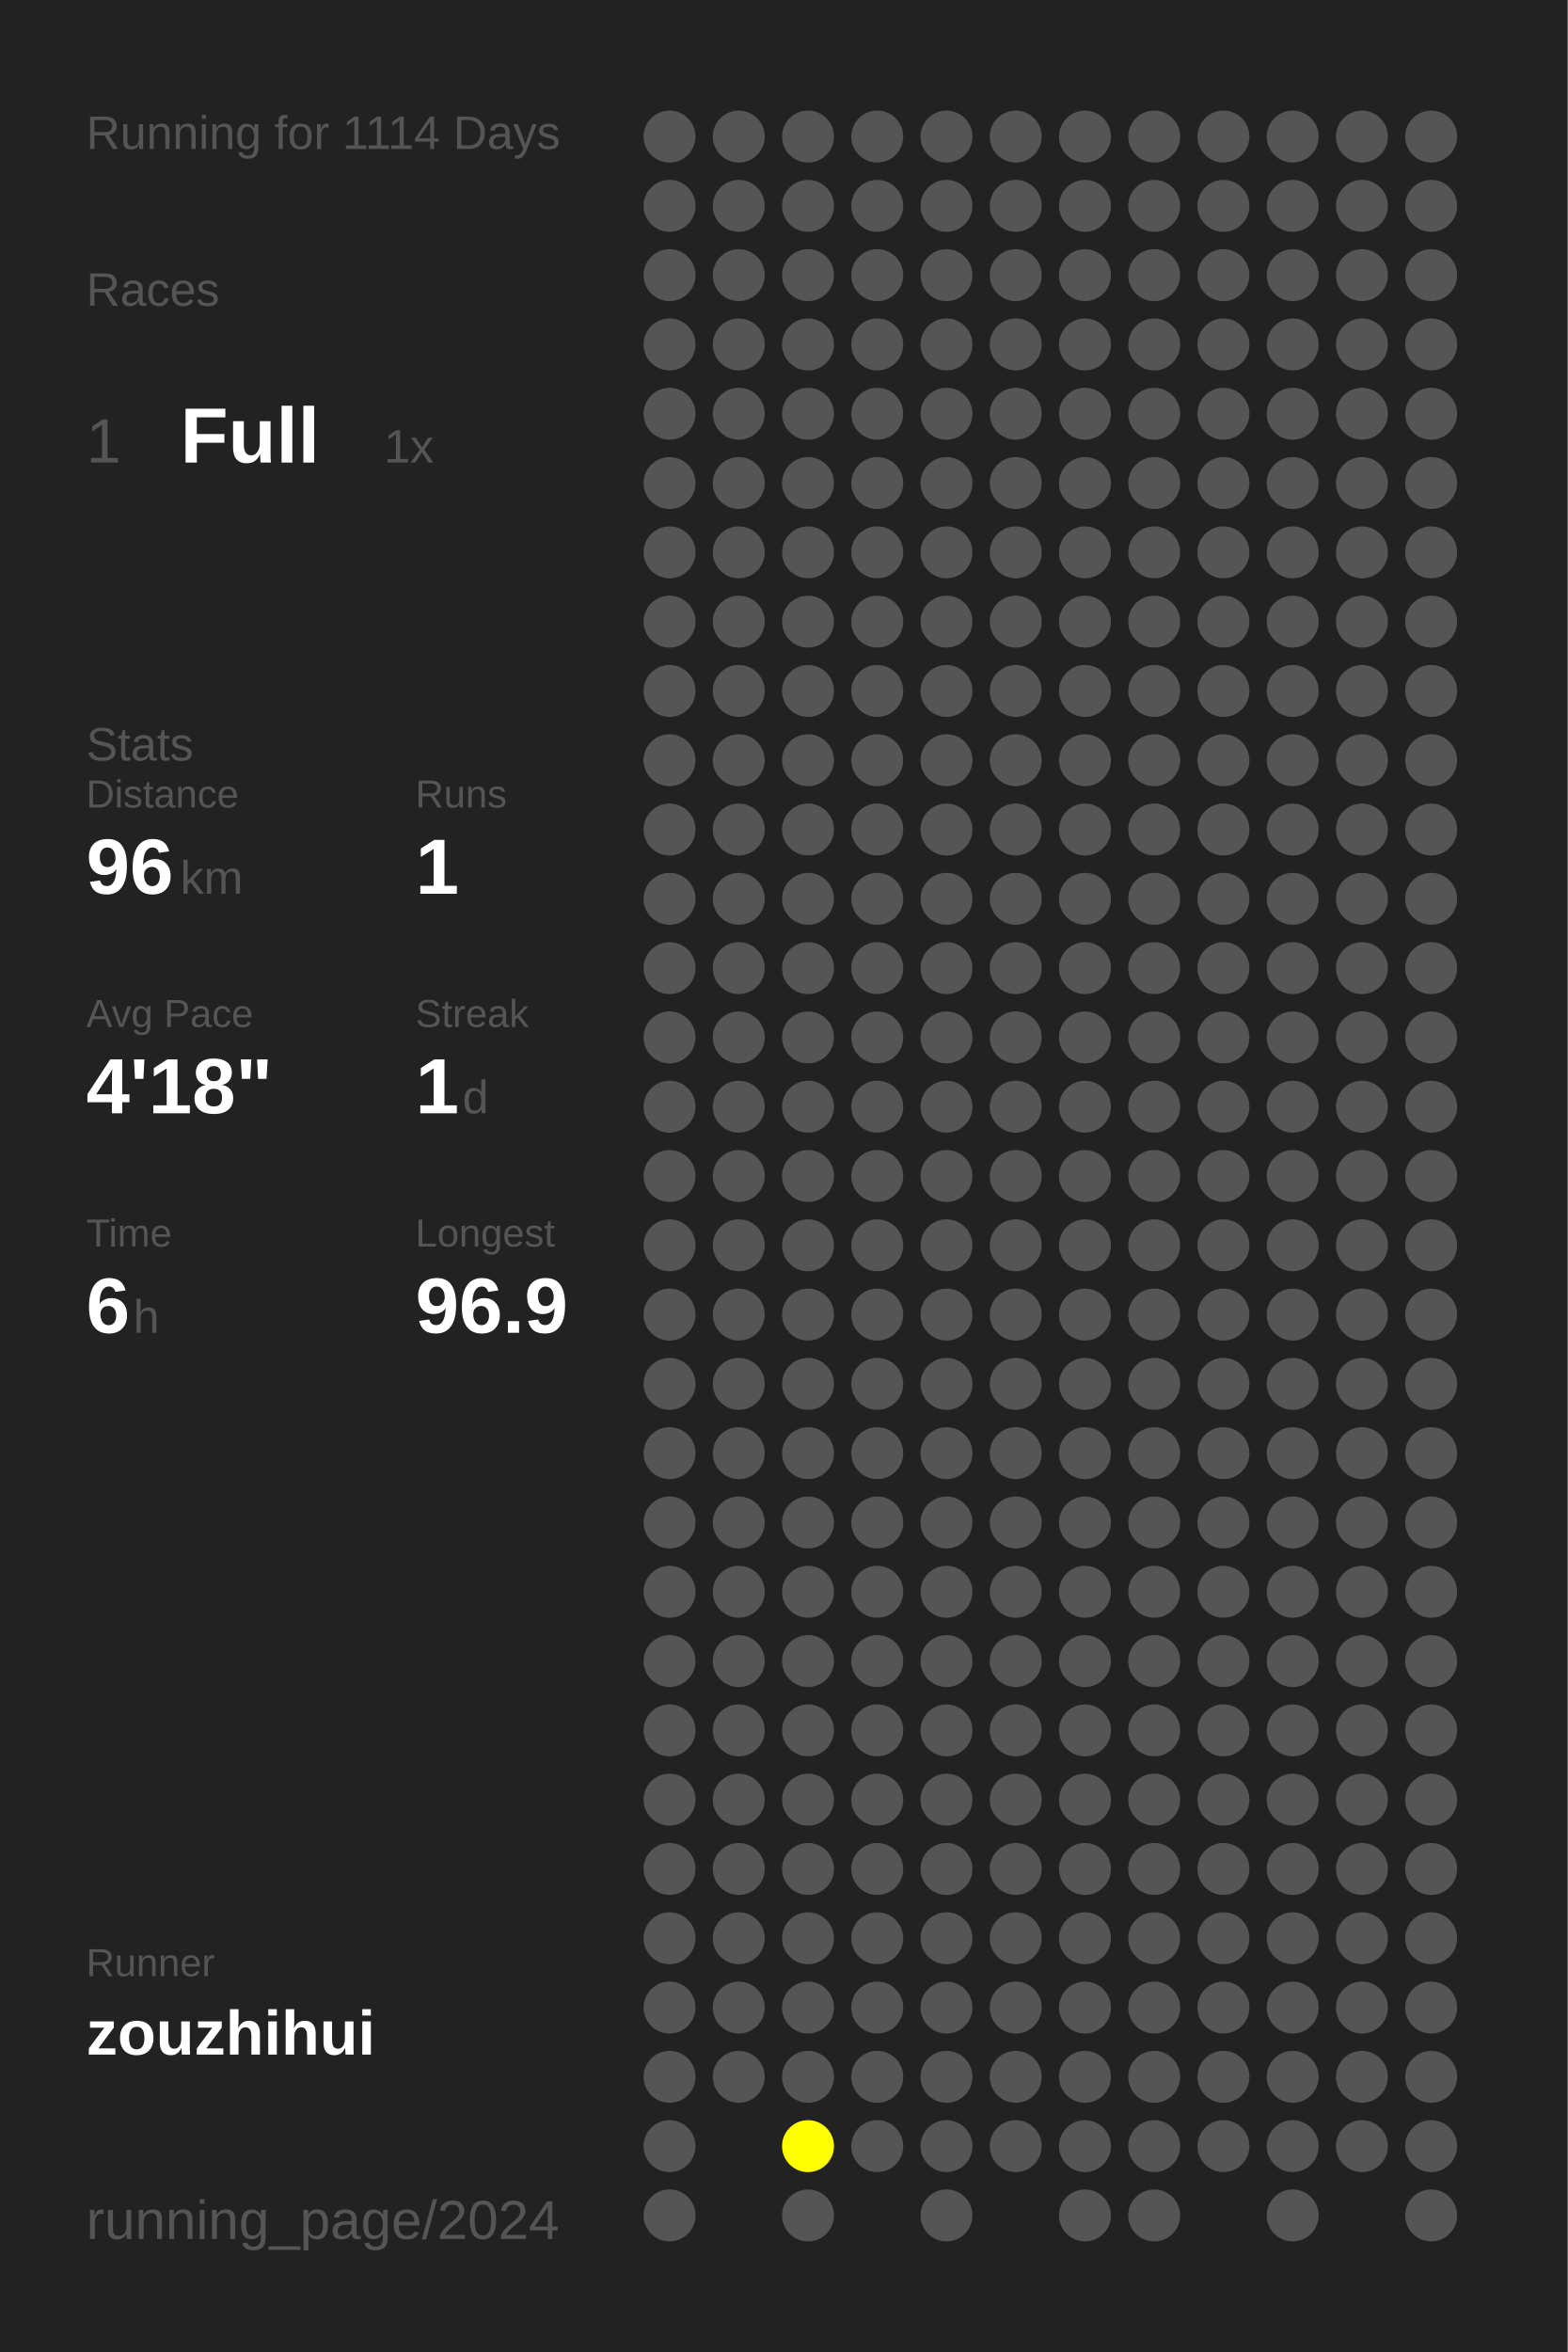
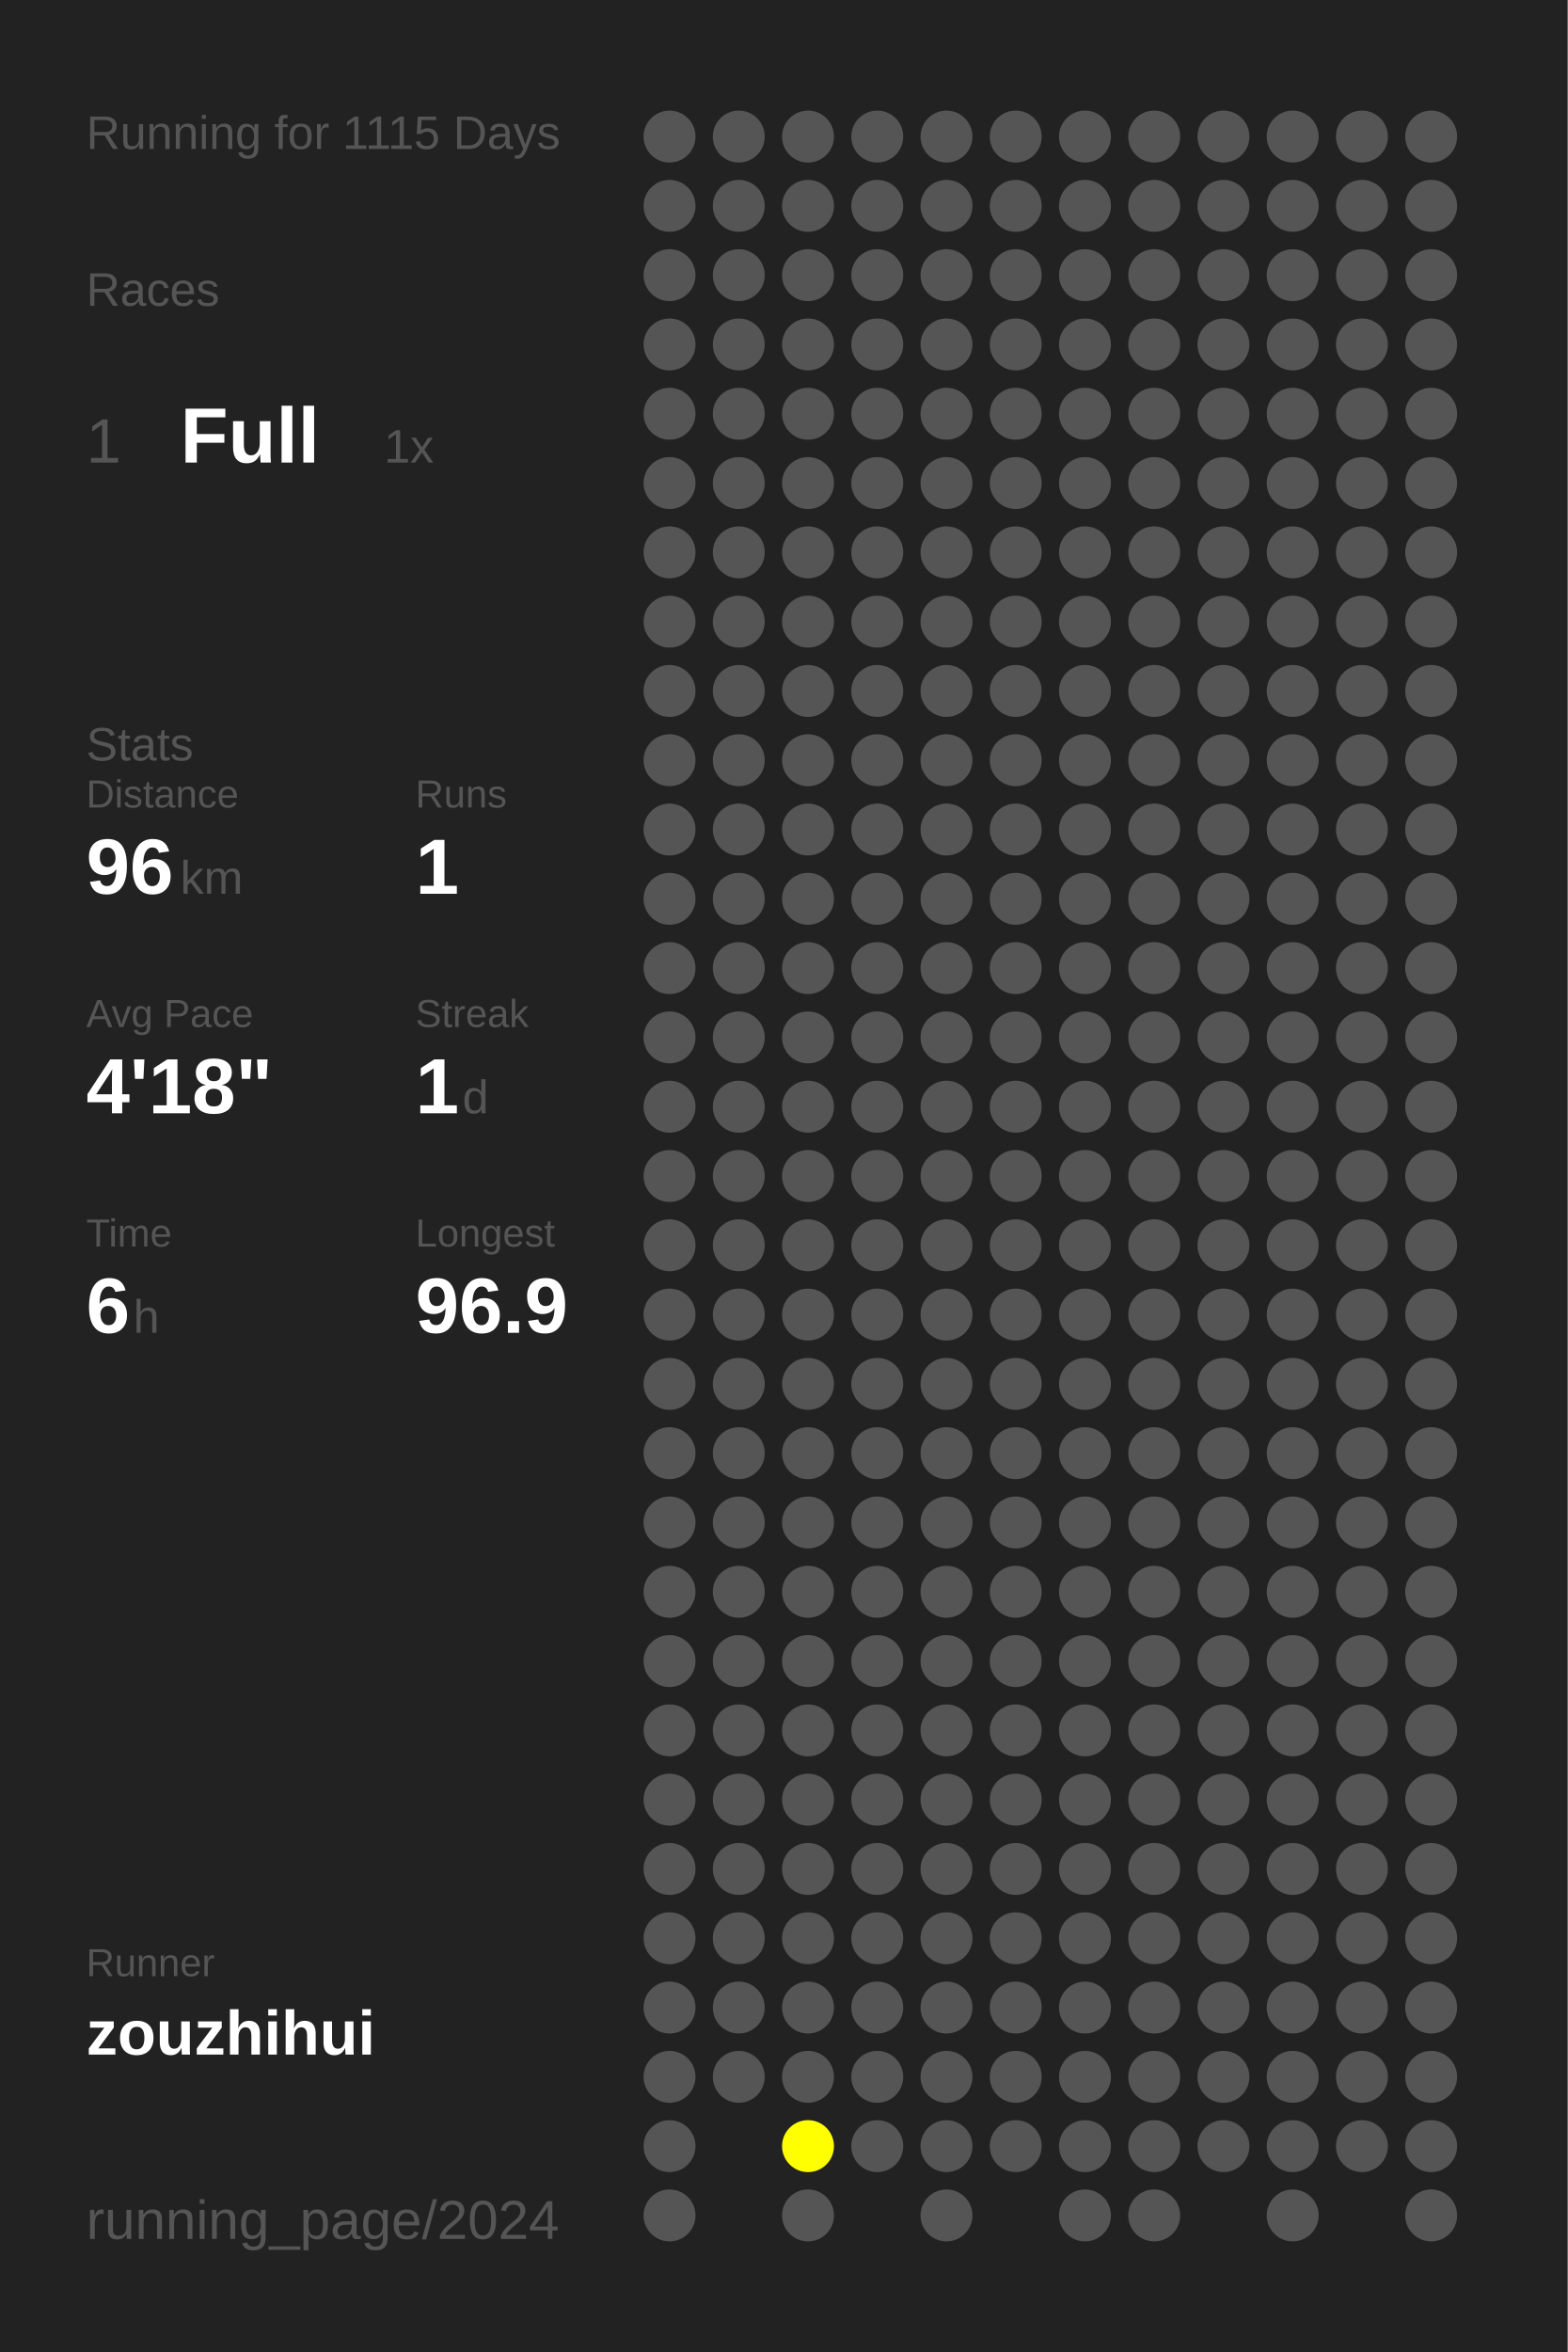
<svg xmlns="http://www.w3.org/2000/svg" baseProfile="full" height="300mm" version="1.1" viewBox="0,0,200,300" width="200mm">
  <defs />
  <rect fill="#222222" height="300" width="200" x="0" y="0" />
-   <text fill="#555555" style="font-size:6px; font-family:Arial;" x="11" y="19">Running for 1114 Days</text>
+   <text fill="#555555" style="font-size:6px; font-family:Arial;" x="11" y="19">Running for 1115 Days</text>
  <text fill="#555555" style="font-size:6px; font-family:Arial;" x="11" y="39">Races</text>
  <text fill="#555555" style="font-size:8px; font-family:Arial;" x="11" y="59">1</text>
  <text fill="#FFFFFF" style="font-size:10px; font-family:Arial; font-weight:bold;" x="23" y="59">Full</text>
  <text fill="#555555" style="font-size:6px; font-family:Arial;" x="49" y="59">1x</text>
  <text fill="#555555" style="font-size:6px; font-family:Arial;" x="11" y="97">Stats</text>
  <text fill="#555555" style="font-size:5px; font-family:Arial;" x="11" y="103">Distance</text>
  <text fill="#FFFFFF" style="font-size:10px; font-family:Arial; font-weight:bold;" x="11" y="114">96</text>
  <text fill="#555555" style="font-size:6px; font-family:Arial;" x="23" y="114">km</text>
  <text fill="#555555" style="font-size:5px; font-family:Arial;" x="53" y="103">Runs</text>
  <text fill="#FFFFFF" style="font-size:10px; font-family:Arial; font-weight:bold;" x="53" y="114">1</text>
  <text fill="#555555" style="font-size:5px; font-family:Arial;" x="11" y="131">Avg Pace</text>
  <text fill="#FFFFFF" style="font-size:10px; font-family:Arial; font-weight:bold;" x="11" y="142">4'18"</text>
  <text fill="#555555" style="font-size:5px; font-family:Arial;" x="53" y="131">Streak</text>
  <text fill="#FFFFFF" style="font-size:10px; font-family:Arial; font-weight:bold;" x="53" y="142">1</text>
  <text fill="#555555" style="font-size:6px; font-family:Arial;" x="59" y="142">d</text>
  <text fill="#555555" style="font-size:5px; font-family:Arial;" x="11" y="159">Time</text>
  <text fill="#FFFFFF" style="font-size:10px; font-family:Arial; font-weight:bold;" x="11" y="170">6</text>
  <text fill="#555555" style="font-size:6px; font-family:Arial;" x="17" y="170">h</text>
  <text fill="#555555" style="font-size:5px; font-family:Arial;" x="53" y="159">Longest</text>
  <text fill="#FFFFFF" style="font-size:10px; font-family:Arial; font-weight:bold;" x="53" y="170">96.9</text>
  <text fill="#555555" style="font-size:5px; font-family:Arial;" x="11" y="252.065">Runner</text>
  <text fill="#FFFFFF" style="font-size:8px; font-family:Arial; font-weight:bold;" x="11" y="262.065">zouzhihui</text>
  <text fill="#555555" style="font-size:7px; font-family:Arial;" x="11" y="285.581">running_page/2024</text>
  <circle cx="85.417" cy="17.419" fill="#555555" r="3.312" />
  <circle cx="85.417" cy="26.258" fill="#555555" r="3.312" />
  <circle cx="85.417" cy="35.097" fill="#555555" r="3.312" />
  <circle cx="85.417" cy="43.935" fill="#555555" r="3.312" />
  <circle cx="85.417" cy="52.774" fill="#555555" r="3.312" />
  <circle cx="85.417" cy="61.613" fill="#555555" r="3.312" />
  <circle cx="85.417" cy="70.452" fill="#555555" r="3.312" />
  <circle cx="85.417" cy="79.29" fill="#555555" r="3.312" />
  <circle cx="85.417" cy="88.129" fill="#555555" r="3.312" />
  <circle cx="85.417" cy="96.968" fill="#555555" r="3.312" />
  <circle cx="85.417" cy="105.806" fill="#555555" r="3.312" />
  <circle cx="85.417" cy="114.645" fill="#555555" r="3.312" />
  <circle cx="85.417" cy="123.484" fill="#555555" r="3.312" />
  <circle cx="85.417" cy="132.323" fill="#555555" r="3.312" />
  <circle cx="85.417" cy="141.161" fill="#555555" r="3.312" />
  <circle cx="85.417" cy="150" fill="#555555" r="3.312" />
  <circle cx="85.417" cy="158.839" fill="#555555" r="3.312" />
  <circle cx="85.417" cy="167.677" fill="#555555" r="3.312" />
  <circle cx="85.417" cy="176.516" fill="#555555" r="3.312" />
  <circle cx="85.417" cy="185.355" fill="#555555" r="3.312" />
  <circle cx="85.417" cy="194.194" fill="#555555" r="3.312" />
  <circle cx="85.417" cy="203.032" fill="#555555" r="3.312" />
  <circle cx="85.417" cy="211.871" fill="#555555" r="3.312" />
  <circle cx="85.417" cy="220.71" fill="#555555" r="3.312" />
  <circle cx="85.417" cy="229.548" fill="#555555" r="3.312" />
  <circle cx="85.417" cy="238.387" fill="#555555" r="3.312" />
  <circle cx="85.417" cy="247.226" fill="#555555" r="3.312" />
  <circle cx="85.417" cy="256.065" fill="#555555" r="3.312" />
  <circle cx="85.417" cy="264.903" fill="#555555" r="3.312" />
  <circle cx="85.417" cy="273.742" fill="#555555" r="3.312" />
  <circle cx="85.417" cy="282.581" fill="#555555" r="3.312" />
  <circle cx="94.25" cy="17.419" fill="#555555" r="3.312" />
  <circle cx="94.25" cy="26.258" fill="#555555" r="3.312" />
  <circle cx="94.25" cy="35.097" fill="#555555" r="3.312" />
  <circle cx="94.25" cy="43.935" fill="#555555" r="3.312" />
  <circle cx="94.25" cy="52.774" fill="#555555" r="3.312" />
  <circle cx="94.25" cy="61.613" fill="#555555" r="3.312" />
  <circle cx="94.25" cy="70.452" fill="#555555" r="3.312" />
  <circle cx="94.25" cy="79.29" fill="#555555" r="3.312" />
  <circle cx="94.25" cy="88.129" fill="#555555" r="3.312" />
  <circle cx="94.25" cy="96.968" fill="#555555" r="3.312" />
  <circle cx="94.25" cy="105.806" fill="#555555" r="3.312" />
  <circle cx="94.25" cy="114.645" fill="#555555" r="3.312" />
  <circle cx="94.25" cy="123.484" fill="#555555" r="3.312" />
  <circle cx="94.25" cy="132.323" fill="#555555" r="3.312" />
  <circle cx="94.25" cy="141.161" fill="#555555" r="3.312" />
  <circle cx="94.25" cy="150" fill="#555555" r="3.312" />
  <circle cx="94.25" cy="158.839" fill="#555555" r="3.312" />
  <circle cx="94.25" cy="167.677" fill="#555555" r="3.312" />
  <circle cx="94.25" cy="176.516" fill="#555555" r="3.312" />
  <circle cx="94.25" cy="185.355" fill="#555555" r="3.312" />
  <circle cx="94.25" cy="194.194" fill="#555555" r="3.312" />
  <circle cx="94.25" cy="203.032" fill="#555555" r="3.312" />
  <circle cx="94.25" cy="211.871" fill="#555555" r="3.312" />
  <circle cx="94.25" cy="220.71" fill="#555555" r="3.312" />
  <circle cx="94.25" cy="229.548" fill="#555555" r="3.312" />
  <circle cx="94.25" cy="238.387" fill="#555555" r="3.312" />
  <circle cx="94.25" cy="247.226" fill="#555555" r="3.312" />
  <circle cx="94.25" cy="256.065" fill="#555555" r="3.312" />
  <circle cx="94.25" cy="264.903" fill="#555555" r="3.312" />
  <circle cx="103.083" cy="17.419" fill="#555555" r="3.312" />
  <circle cx="103.083" cy="26.258" fill="#555555" r="3.312" />
  <circle cx="103.083" cy="35.097" fill="#555555" r="3.312" />
  <circle cx="103.083" cy="43.935" fill="#555555" r="3.312" />
  <circle cx="103.083" cy="52.774" fill="#555555" r="3.312" />
  <circle cx="103.083" cy="61.613" fill="#555555" r="3.312" />
  <circle cx="103.083" cy="70.452" fill="#555555" r="3.312" />
  <circle cx="103.083" cy="79.29" fill="#555555" r="3.312" />
  <circle cx="103.083" cy="88.129" fill="#555555" r="3.312" />
  <circle cx="103.083" cy="96.968" fill="#555555" r="3.312" />
  <circle cx="103.083" cy="105.806" fill="#555555" r="3.312" />
  <circle cx="103.083" cy="114.645" fill="#555555" r="3.312" />
  <circle cx="103.083" cy="123.484" fill="#555555" r="3.312" />
  <circle cx="103.083" cy="132.323" fill="#555555" r="3.312" />
  <circle cx="103.083" cy="141.161" fill="#555555" r="3.312" />
  <circle cx="103.083" cy="150" fill="#555555" r="3.312" />
  <circle cx="103.083" cy="158.839" fill="#555555" r="3.312" />
  <circle cx="103.083" cy="167.677" fill="#555555" r="3.312" />
  <circle cx="103.083" cy="176.516" fill="#555555" r="3.312" />
  <circle cx="103.083" cy="185.355" fill="#555555" r="3.312" />
  <circle cx="103.083" cy="194.194" fill="#555555" r="3.312" />
  <circle cx="103.083" cy="203.032" fill="#555555" r="3.312" />
  <circle cx="103.083" cy="211.871" fill="#555555" r="3.312" />
  <circle cx="103.083" cy="220.71" fill="#555555" r="3.312" />
  <circle cx="103.083" cy="229.548" fill="#555555" r="3.312" />
  <circle cx="103.083" cy="238.387" fill="#555555" r="3.312" />
  <circle cx="103.083" cy="247.226" fill="#555555" r="3.312" />
  <circle cx="103.083" cy="256.065" fill="#555555" r="3.312" />
  <circle cx="103.083" cy="264.903" fill="#555555" r="3.312" />
  <circle cx="103.083" cy="273.742" fill="#FFFF00" r="3.312" />
  <circle cx="103.083" cy="282.581" fill="#555555" r="3.312" />
  <circle cx="111.917" cy="17.419" fill="#555555" r="3.312" />
  <circle cx="111.917" cy="26.258" fill="#555555" r="3.312" />
  <circle cx="111.917" cy="35.097" fill="#555555" r="3.312" />
  <circle cx="111.917" cy="43.935" fill="#555555" r="3.312" />
  <circle cx="111.917" cy="52.774" fill="#555555" r="3.312" />
  <circle cx="111.917" cy="61.613" fill="#555555" r="3.312" />
  <circle cx="111.917" cy="70.452" fill="#555555" r="3.312" />
  <circle cx="111.917" cy="79.29" fill="#555555" r="3.312" />
  <circle cx="111.917" cy="88.129" fill="#555555" r="3.312" />
  <circle cx="111.917" cy="96.968" fill="#555555" r="3.312" />
  <circle cx="111.917" cy="105.806" fill="#555555" r="3.312" />
  <circle cx="111.917" cy="114.645" fill="#555555" r="3.312" />
  <circle cx="111.917" cy="123.484" fill="#555555" r="3.312" />
  <circle cx="111.917" cy="132.323" fill="#555555" r="3.312" />
  <circle cx="111.917" cy="141.161" fill="#555555" r="3.312" />
  <circle cx="111.917" cy="150" fill="#555555" r="3.312" />
  <circle cx="111.917" cy="158.839" fill="#555555" r="3.312" />
  <circle cx="111.917" cy="167.677" fill="#555555" r="3.312" />
  <circle cx="111.917" cy="176.516" fill="#555555" r="3.312" />
  <circle cx="111.917" cy="185.355" fill="#555555" r="3.312" />
  <circle cx="111.917" cy="194.194" fill="#555555" r="3.312" />
  <circle cx="111.917" cy="203.032" fill="#555555" r="3.312" />
  <circle cx="111.917" cy="211.871" fill="#555555" r="3.312" />
  <circle cx="111.917" cy="220.71" fill="#555555" r="3.312" />
  <circle cx="111.917" cy="229.548" fill="#555555" r="3.312" />
  <circle cx="111.917" cy="238.387" fill="#555555" r="3.312" />
  <circle cx="111.917" cy="247.226" fill="#555555" r="3.312" />
  <circle cx="111.917" cy="256.065" fill="#555555" r="3.312" />
  <circle cx="111.917" cy="264.903" fill="#555555" r="3.312" />
  <circle cx="111.917" cy="273.742" fill="#555555" r="3.312" />
  <circle cx="120.75" cy="17.419" fill="#555555" r="3.312" />
  <circle cx="120.75" cy="26.258" fill="#555555" r="3.312" />
  <circle cx="120.75" cy="35.097" fill="#555555" r="3.312" />
  <circle cx="120.75" cy="43.935" fill="#555555" r="3.312" />
  <circle cx="120.75" cy="52.774" fill="#555555" r="3.312" />
  <circle cx="120.75" cy="61.613" fill="#555555" r="3.312" />
  <circle cx="120.75" cy="70.452" fill="#555555" r="3.312" />
  <circle cx="120.75" cy="79.29" fill="#555555" r="3.312" />
  <circle cx="120.75" cy="88.129" fill="#555555" r="3.312" />
  <circle cx="120.75" cy="96.968" fill="#555555" r="3.312" />
  <circle cx="120.75" cy="105.806" fill="#555555" r="3.312" />
  <circle cx="120.75" cy="114.645" fill="#555555" r="3.312" />
  <circle cx="120.75" cy="123.484" fill="#555555" r="3.312" />
  <circle cx="120.75" cy="132.323" fill="#555555" r="3.312" />
  <circle cx="120.75" cy="141.161" fill="#555555" r="3.312" />
  <circle cx="120.75" cy="150" fill="#555555" r="3.312" />
  <circle cx="120.75" cy="158.839" fill="#555555" r="3.312" />
  <circle cx="120.75" cy="167.677" fill="#555555" r="3.312" />
  <circle cx="120.75" cy="176.516" fill="#555555" r="3.312" />
  <circle cx="120.75" cy="185.355" fill="#555555" r="3.312" />
  <circle cx="120.75" cy="194.194" fill="#555555" r="3.312" />
  <circle cx="120.75" cy="203.032" fill="#555555" r="3.312" />
  <circle cx="120.75" cy="211.871" fill="#555555" r="3.312" />
  <circle cx="120.75" cy="220.71" fill="#555555" r="3.312" />
  <circle cx="120.75" cy="229.548" fill="#555555" r="3.312" />
  <circle cx="120.75" cy="238.387" fill="#555555" r="3.312" />
  <circle cx="120.75" cy="247.226" fill="#555555" r="3.312" />
  <circle cx="120.75" cy="256.065" fill="#555555" r="3.312" />
  <circle cx="120.75" cy="264.903" fill="#555555" r="3.312" />
  <circle cx="120.75" cy="273.742" fill="#555555" r="3.312" />
  <circle cx="120.75" cy="282.581" fill="#555555" r="3.312" />
  <circle cx="129.583" cy="17.419" fill="#555555" r="3.312" />
  <circle cx="129.583" cy="26.258" fill="#555555" r="3.312" />
  <circle cx="129.583" cy="35.097" fill="#555555" r="3.312" />
  <circle cx="129.583" cy="43.935" fill="#555555" r="3.312" />
  <circle cx="129.583" cy="52.774" fill="#555555" r="3.312" />
  <circle cx="129.583" cy="61.613" fill="#555555" r="3.312" />
  <circle cx="129.583" cy="70.452" fill="#555555" r="3.312" />
  <circle cx="129.583" cy="79.29" fill="#555555" r="3.312" />
  <circle cx="129.583" cy="88.129" fill="#555555" r="3.312" />
  <circle cx="129.583" cy="96.968" fill="#555555" r="3.312" />
  <circle cx="129.583" cy="105.806" fill="#555555" r="3.312" />
  <circle cx="129.583" cy="114.645" fill="#555555" r="3.312" />
  <circle cx="129.583" cy="123.484" fill="#555555" r="3.312" />
  <circle cx="129.583" cy="132.323" fill="#555555" r="3.312" />
  <circle cx="129.583" cy="141.161" fill="#555555" r="3.312" />
  <circle cx="129.583" cy="150" fill="#555555" r="3.312" />
  <circle cx="129.583" cy="158.839" fill="#555555" r="3.312" />
  <circle cx="129.583" cy="167.677" fill="#555555" r="3.312" />
  <circle cx="129.583" cy="176.516" fill="#555555" r="3.312" />
  <circle cx="129.583" cy="185.355" fill="#555555" r="3.312" />
  <circle cx="129.583" cy="194.194" fill="#555555" r="3.312" />
  <circle cx="129.583" cy="203.032" fill="#555555" r="3.312" />
  <circle cx="129.583" cy="211.871" fill="#555555" r="3.312" />
  <circle cx="129.583" cy="220.71" fill="#555555" r="3.312" />
  <circle cx="129.583" cy="229.548" fill="#555555" r="3.312" />
  <circle cx="129.583" cy="238.387" fill="#555555" r="3.312" />
  <circle cx="129.583" cy="247.226" fill="#555555" r="3.312" />
  <circle cx="129.583" cy="256.065" fill="#555555" r="3.312" />
  <circle cx="129.583" cy="264.903" fill="#555555" r="3.312" />
  <circle cx="129.583" cy="273.742" fill="#555555" r="3.312" />
  <circle cx="138.417" cy="17.419" fill="#555555" r="3.312" />
  <circle cx="138.417" cy="26.258" fill="#555555" r="3.312" />
  <circle cx="138.417" cy="35.097" fill="#555555" r="3.312" />
  <circle cx="138.417" cy="43.935" fill="#555555" r="3.312" />
  <circle cx="138.417" cy="52.774" fill="#555555" r="3.312" />
  <circle cx="138.417" cy="61.613" fill="#555555" r="3.312" />
  <circle cx="138.417" cy="70.452" fill="#555555" r="3.312" />
  <circle cx="138.417" cy="79.29" fill="#555555" r="3.312" />
  <circle cx="138.417" cy="88.129" fill="#555555" r="3.312" />
  <circle cx="138.417" cy="96.968" fill="#555555" r="3.312" />
  <circle cx="138.417" cy="105.806" fill="#555555" r="3.312" />
  <circle cx="138.417" cy="114.645" fill="#555555" r="3.312" />
  <circle cx="138.417" cy="123.484" fill="#555555" r="3.312" />
  <circle cx="138.417" cy="132.323" fill="#555555" r="3.312" />
  <circle cx="138.417" cy="141.161" fill="#555555" r="3.312" />
  <circle cx="138.417" cy="150" fill="#555555" r="3.312" />
  <circle cx="138.417" cy="158.839" fill="#555555" r="3.312" />
  <circle cx="138.417" cy="167.677" fill="#555555" r="3.312" />
  <circle cx="138.417" cy="176.516" fill="#555555" r="3.312" />
  <circle cx="138.417" cy="185.355" fill="#555555" r="3.312" />
  <circle cx="138.417" cy="194.194" fill="#555555" r="3.312" />
  <circle cx="138.417" cy="203.032" fill="#555555" r="3.312" />
  <circle cx="138.417" cy="211.871" fill="#555555" r="3.312" />
  <circle cx="138.417" cy="220.71" fill="#555555" r="3.312" />
  <circle cx="138.417" cy="229.548" fill="#555555" r="3.312" />
  <circle cx="138.417" cy="238.387" fill="#555555" r="3.312" />
  <circle cx="138.417" cy="247.226" fill="#555555" r="3.312" />
  <circle cx="138.417" cy="256.065" fill="#555555" r="3.312" />
  <circle cx="138.417" cy="264.903" fill="#555555" r="3.312" />
  <circle cx="138.417" cy="273.742" fill="#555555" r="3.312" />
  <circle cx="138.417" cy="282.581" fill="#555555" r="3.312" />
  <circle cx="147.25" cy="17.419" fill="#555555" r="3.312" />
  <circle cx="147.25" cy="26.258" fill="#555555" r="3.312" />
  <circle cx="147.25" cy="35.097" fill="#555555" r="3.312" />
  <circle cx="147.25" cy="43.935" fill="#555555" r="3.312" />
  <circle cx="147.25" cy="52.774" fill="#555555" r="3.312" />
  <circle cx="147.25" cy="61.613" fill="#555555" r="3.312" />
  <circle cx="147.25" cy="70.452" fill="#555555" r="3.312" />
  <circle cx="147.25" cy="79.29" fill="#555555" r="3.312" />
  <circle cx="147.25" cy="88.129" fill="#555555" r="3.312" />
  <circle cx="147.25" cy="96.968" fill="#555555" r="3.312" />
  <circle cx="147.25" cy="105.806" fill="#555555" r="3.312" />
  <circle cx="147.25" cy="114.645" fill="#555555" r="3.312" />
  <circle cx="147.25" cy="123.484" fill="#555555" r="3.312" />
  <circle cx="147.25" cy="132.323" fill="#555555" r="3.312" />
  <circle cx="147.25" cy="141.161" fill="#555555" r="3.312" />
  <circle cx="147.25" cy="150" fill="#555555" r="3.312" />
  <circle cx="147.25" cy="158.839" fill="#555555" r="3.312" />
  <circle cx="147.25" cy="167.677" fill="#555555" r="3.312" />
  <circle cx="147.25" cy="176.516" fill="#555555" r="3.312" />
  <circle cx="147.25" cy="185.355" fill="#555555" r="3.312" />
  <circle cx="147.25" cy="194.194" fill="#555555" r="3.312" />
  <circle cx="147.25" cy="203.032" fill="#555555" r="3.312" />
  <circle cx="147.25" cy="211.871" fill="#555555" r="3.312" />
  <circle cx="147.25" cy="220.71" fill="#555555" r="3.312" />
  <circle cx="147.25" cy="229.548" fill="#555555" r="3.312" />
  <circle cx="147.25" cy="238.387" fill="#555555" r="3.312" />
  <circle cx="147.25" cy="247.226" fill="#555555" r="3.312" />
  <circle cx="147.25" cy="256.065" fill="#555555" r="3.312" />
  <circle cx="147.25" cy="264.903" fill="#555555" r="3.312" />
  <circle cx="147.25" cy="273.742" fill="#555555" r="3.312" />
  <circle cx="147.25" cy="282.581" fill="#555555" r="3.312" />
  <circle cx="156.083" cy="17.419" fill="#555555" r="3.312" />
  <circle cx="156.083" cy="26.258" fill="#555555" r="3.312" />
  <circle cx="156.083" cy="35.097" fill="#555555" r="3.312" />
  <circle cx="156.083" cy="43.935" fill="#555555" r="3.312" />
  <circle cx="156.083" cy="52.774" fill="#555555" r="3.312" />
  <circle cx="156.083" cy="61.613" fill="#555555" r="3.312" />
  <circle cx="156.083" cy="70.452" fill="#555555" r="3.312" />
  <circle cx="156.083" cy="79.29" fill="#555555" r="3.312" />
  <circle cx="156.083" cy="88.129" fill="#555555" r="3.312" />
  <circle cx="156.083" cy="96.968" fill="#555555" r="3.312" />
  <circle cx="156.083" cy="105.806" fill="#555555" r="3.312" />
  <circle cx="156.083" cy="114.645" fill="#555555" r="3.312" />
  <circle cx="156.083" cy="123.484" fill="#555555" r="3.312" />
  <circle cx="156.083" cy="132.323" fill="#555555" r="3.312" />
  <circle cx="156.083" cy="141.161" fill="#555555" r="3.312" />
  <circle cx="156.083" cy="150" fill="#555555" r="3.312" />
  <circle cx="156.083" cy="158.839" fill="#555555" r="3.312" />
  <circle cx="156.083" cy="167.677" fill="#555555" r="3.312" />
  <circle cx="156.083" cy="176.516" fill="#555555" r="3.312" />
  <circle cx="156.083" cy="185.355" fill="#555555" r="3.312" />
  <circle cx="156.083" cy="194.194" fill="#555555" r="3.312" />
  <circle cx="156.083" cy="203.032" fill="#555555" r="3.312" />
  <circle cx="156.083" cy="211.871" fill="#555555" r="3.312" />
  <circle cx="156.083" cy="220.71" fill="#555555" r="3.312" />
  <circle cx="156.083" cy="229.548" fill="#555555" r="3.312" />
  <circle cx="156.083" cy="238.387" fill="#555555" r="3.312" />
  <circle cx="156.083" cy="247.226" fill="#555555" r="3.312" />
  <circle cx="156.083" cy="256.065" fill="#555555" r="3.312" />
  <circle cx="156.083" cy="264.903" fill="#555555" r="3.312" />
  <circle cx="156.083" cy="273.742" fill="#555555" r="3.312" />
  <circle cx="164.917" cy="17.419" fill="#555555" r="3.312" />
  <circle cx="164.917" cy="26.258" fill="#555555" r="3.312" />
  <circle cx="164.917" cy="35.097" fill="#555555" r="3.312" />
  <circle cx="164.917" cy="43.935" fill="#555555" r="3.312" />
  <circle cx="164.917" cy="52.774" fill="#555555" r="3.312" />
  <circle cx="164.917" cy="61.613" fill="#555555" r="3.312" />
  <circle cx="164.917" cy="70.452" fill="#555555" r="3.312" />
  <circle cx="164.917" cy="79.29" fill="#555555" r="3.312" />
  <circle cx="164.917" cy="88.129" fill="#555555" r="3.312" />
  <circle cx="164.917" cy="96.968" fill="#555555" r="3.312" />
  <circle cx="164.917" cy="105.806" fill="#555555" r="3.312" />
  <circle cx="164.917" cy="114.645" fill="#555555" r="3.312" />
  <circle cx="164.917" cy="123.484" fill="#555555" r="3.312" />
  <circle cx="164.917" cy="132.323" fill="#555555" r="3.312" />
  <circle cx="164.917" cy="141.161" fill="#555555" r="3.312" />
  <circle cx="164.917" cy="150" fill="#555555" r="3.312" />
  <circle cx="164.917" cy="158.839" fill="#555555" r="3.312" />
  <circle cx="164.917" cy="167.677" fill="#555555" r="3.312" />
  <circle cx="164.917" cy="176.516" fill="#555555" r="3.312" />
  <circle cx="164.917" cy="185.355" fill="#555555" r="3.312" />
  <circle cx="164.917" cy="194.194" fill="#555555" r="3.312" />
  <circle cx="164.917" cy="203.032" fill="#555555" r="3.312" />
  <circle cx="164.917" cy="211.871" fill="#555555" r="3.312" />
  <circle cx="164.917" cy="220.71" fill="#555555" r="3.312" />
  <circle cx="164.917" cy="229.548" fill="#555555" r="3.312" />
  <circle cx="164.917" cy="238.387" fill="#555555" r="3.312" />
  <circle cx="164.917" cy="247.226" fill="#555555" r="3.312" />
  <circle cx="164.917" cy="256.065" fill="#555555" r="3.312" />
  <circle cx="164.917" cy="264.903" fill="#555555" r="3.312" />
  <circle cx="164.917" cy="273.742" fill="#555555" r="3.312" />
  <circle cx="164.917" cy="282.581" fill="#555555" r="3.312" />
  <circle cx="173.75" cy="17.419" fill="#555555" r="3.312" />
  <circle cx="173.75" cy="26.258" fill="#555555" r="3.312" />
  <circle cx="173.75" cy="35.097" fill="#555555" r="3.312" />
  <circle cx="173.75" cy="43.935" fill="#555555" r="3.312" />
  <circle cx="173.75" cy="52.774" fill="#555555" r="3.312" />
  <circle cx="173.75" cy="61.613" fill="#555555" r="3.312" />
  <circle cx="173.75" cy="70.452" fill="#555555" r="3.312" />
  <circle cx="173.75" cy="79.29" fill="#555555" r="3.312" />
  <circle cx="173.75" cy="88.129" fill="#555555" r="3.312" />
  <circle cx="173.75" cy="96.968" fill="#555555" r="3.312" />
  <circle cx="173.75" cy="105.806" fill="#555555" r="3.312" />
  <circle cx="173.75" cy="114.645" fill="#555555" r="3.312" />
  <circle cx="173.75" cy="123.484" fill="#555555" r="3.312" />
  <circle cx="173.75" cy="132.323" fill="#555555" r="3.312" />
  <circle cx="173.75" cy="141.161" fill="#555555" r="3.312" />
  <circle cx="173.75" cy="150" fill="#555555" r="3.312" />
  <circle cx="173.75" cy="158.839" fill="#555555" r="3.312" />
  <circle cx="173.75" cy="167.677" fill="#555555" r="3.312" />
  <circle cx="173.75" cy="176.516" fill="#555555" r="3.312" />
  <circle cx="173.75" cy="185.355" fill="#555555" r="3.312" />
  <circle cx="173.75" cy="194.194" fill="#555555" r="3.312" />
  <circle cx="173.75" cy="203.032" fill="#555555" r="3.312" />
  <circle cx="173.75" cy="211.871" fill="#555555" r="3.312" />
  <circle cx="173.75" cy="220.71" fill="#555555" r="3.312" />
  <circle cx="173.75" cy="229.548" fill="#555555" r="3.312" />
  <circle cx="173.75" cy="238.387" fill="#555555" r="3.312" />
  <circle cx="173.75" cy="247.226" fill="#555555" r="3.312" />
  <circle cx="173.75" cy="256.065" fill="#555555" r="3.312" />
  <circle cx="173.75" cy="264.903" fill="#555555" r="3.312" />
  <circle cx="173.75" cy="273.742" fill="#555555" r="3.312" />
  <circle cx="182.583" cy="17.419" fill="#555555" r="3.312" />
  <circle cx="182.583" cy="26.258" fill="#555555" r="3.312" />
  <circle cx="182.583" cy="35.097" fill="#555555" r="3.312" />
  <circle cx="182.583" cy="43.935" fill="#555555" r="3.312" />
  <circle cx="182.583" cy="52.774" fill="#555555" r="3.312" />
  <circle cx="182.583" cy="61.613" fill="#555555" r="3.312" />
  <circle cx="182.583" cy="70.452" fill="#555555" r="3.312" />
  <circle cx="182.583" cy="79.29" fill="#555555" r="3.312" />
  <circle cx="182.583" cy="88.129" fill="#555555" r="3.312" />
  <circle cx="182.583" cy="96.968" fill="#555555" r="3.312" />
  <circle cx="182.583" cy="105.806" fill="#555555" r="3.312" />
  <circle cx="182.583" cy="114.645" fill="#555555" r="3.312" />
  <circle cx="182.583" cy="123.484" fill="#555555" r="3.312" />
  <circle cx="182.583" cy="132.323" fill="#555555" r="3.312" />
  <circle cx="182.583" cy="141.161" fill="#555555" r="3.312" />
  <circle cx="182.583" cy="150" fill="#555555" r="3.312" />
  <circle cx="182.583" cy="158.839" fill="#555555" r="3.312" />
  <circle cx="182.583" cy="167.677" fill="#555555" r="3.312" />
  <circle cx="182.583" cy="176.516" fill="#555555" r="3.312" />
  <circle cx="182.583" cy="185.355" fill="#555555" r="3.312" />
  <circle cx="182.583" cy="194.194" fill="#555555" r="3.312" />
  <circle cx="182.583" cy="203.032" fill="#555555" r="3.312" />
  <circle cx="182.583" cy="211.871" fill="#555555" r="3.312" />
  <circle cx="182.583" cy="220.71" fill="#555555" r="3.312" />
  <circle cx="182.583" cy="229.548" fill="#555555" r="3.312" />
  <circle cx="182.583" cy="238.387" fill="#555555" r="3.312" />
  <circle cx="182.583" cy="247.226" fill="#555555" r="3.312" />
  <circle cx="182.583" cy="256.065" fill="#555555" r="3.312" />
  <circle cx="182.583" cy="264.903" fill="#555555" r="3.312" />
  <circle cx="182.583" cy="273.742" fill="#555555" r="3.312" />
  <circle cx="182.583" cy="282.581" fill="#555555" r="3.312" />
</svg>
